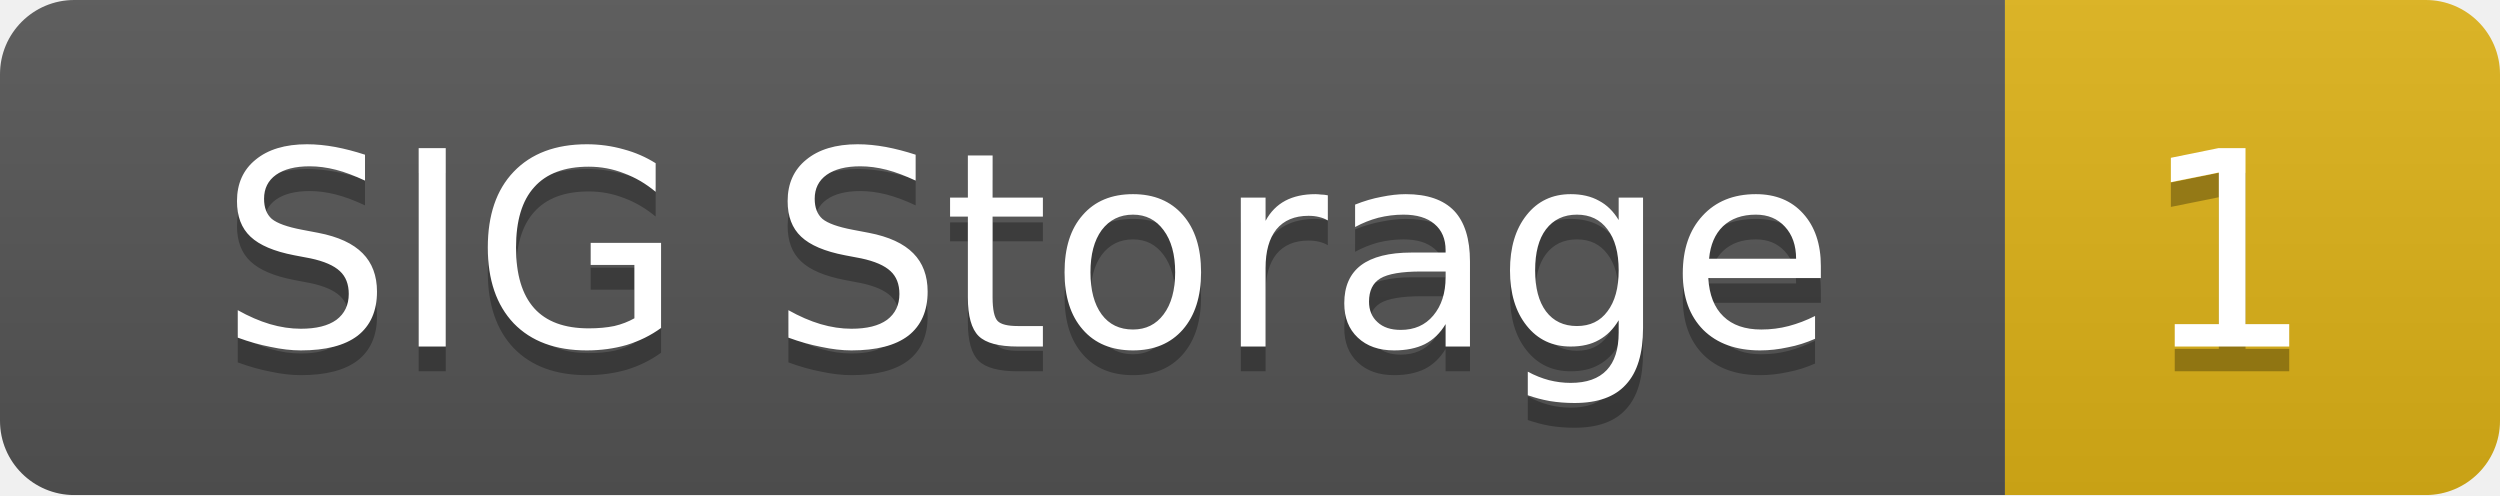
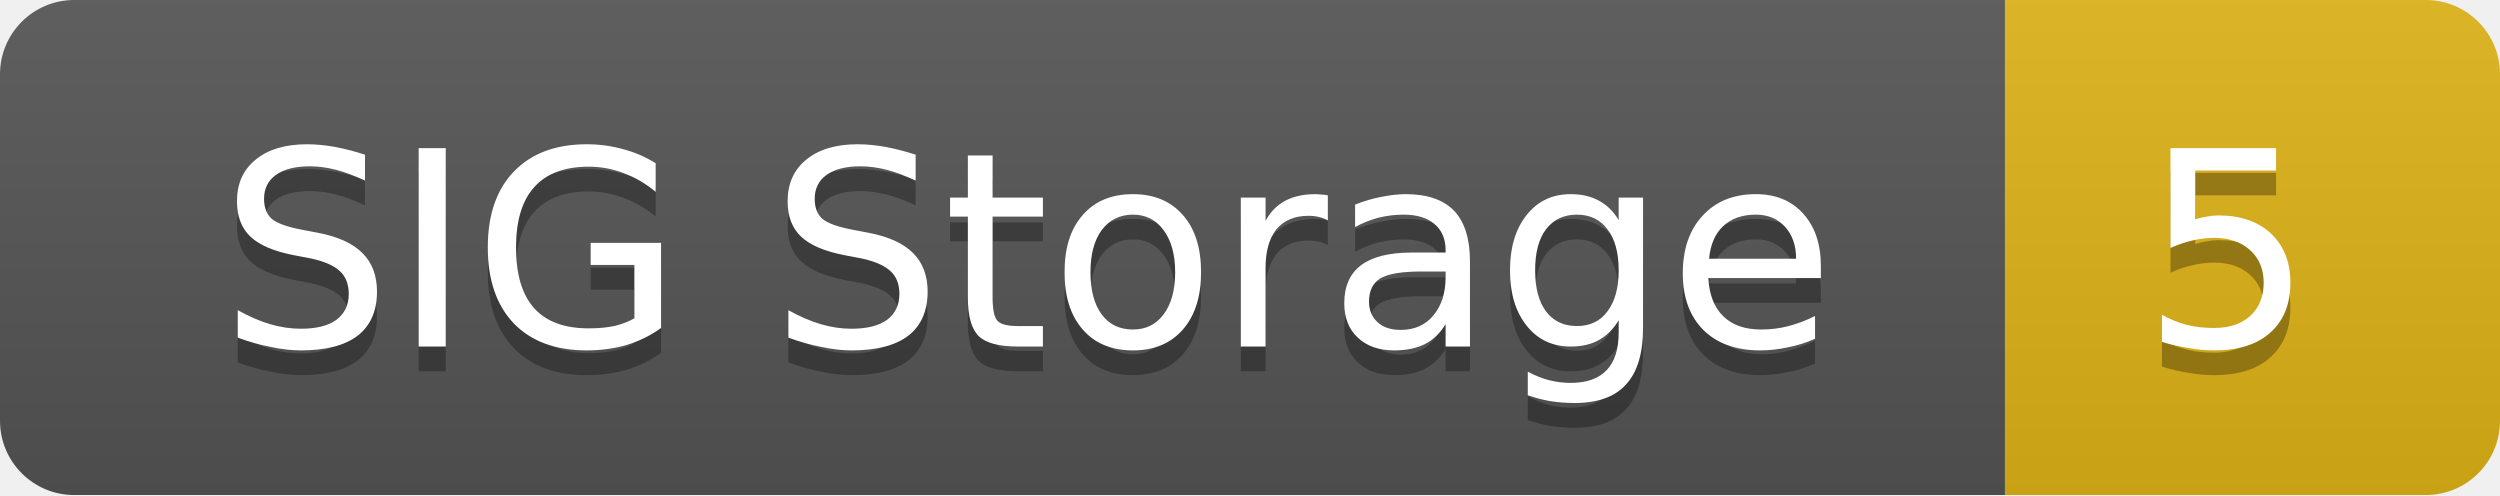
<svg xmlns="http://www.w3.org/2000/svg" width="101" height="20">
  <linearGradient id="smooth" x2="0" y2="100%">
    <stop offset="0" stop-color="#bbb" stop-opacity=".1" />
    <stop offset="1" stop-opacity=".1" />
  </linearGradient>
  <mask id="round">
    <rect width="101" height="20" rx="3" fill="#fff" />
  </mask>
  <g mask="url(#round)">
    <rect width="81" height="20" fill="#555" />
    <rect x="81" width="20" height="20" fill="#dfb317" />
    <rect width="101" height="20" fill="url(#smooth)" />
  </g>
  <g fill="#fff" text-anchor="middle" font-family="DejaVu Sans,Verdana,Geneva,sans-serif" font-size="11">
    <text x="41.5" y="15" fill="#010101" fill-opacity=".3">SIG Storage</text>
    <text x="41.5" y="14">SIG Storage</text>
-     <text x="90" y="15" fill="#010101" fill-opacity=".3">1</text>
-     <text x="90" y="14">1</text>
+     <text x="90" y="15" fill="#010101" fill-opacity=".3">5</text>
+     <text x="90" y="14">5</text>
  </g>
</svg>
